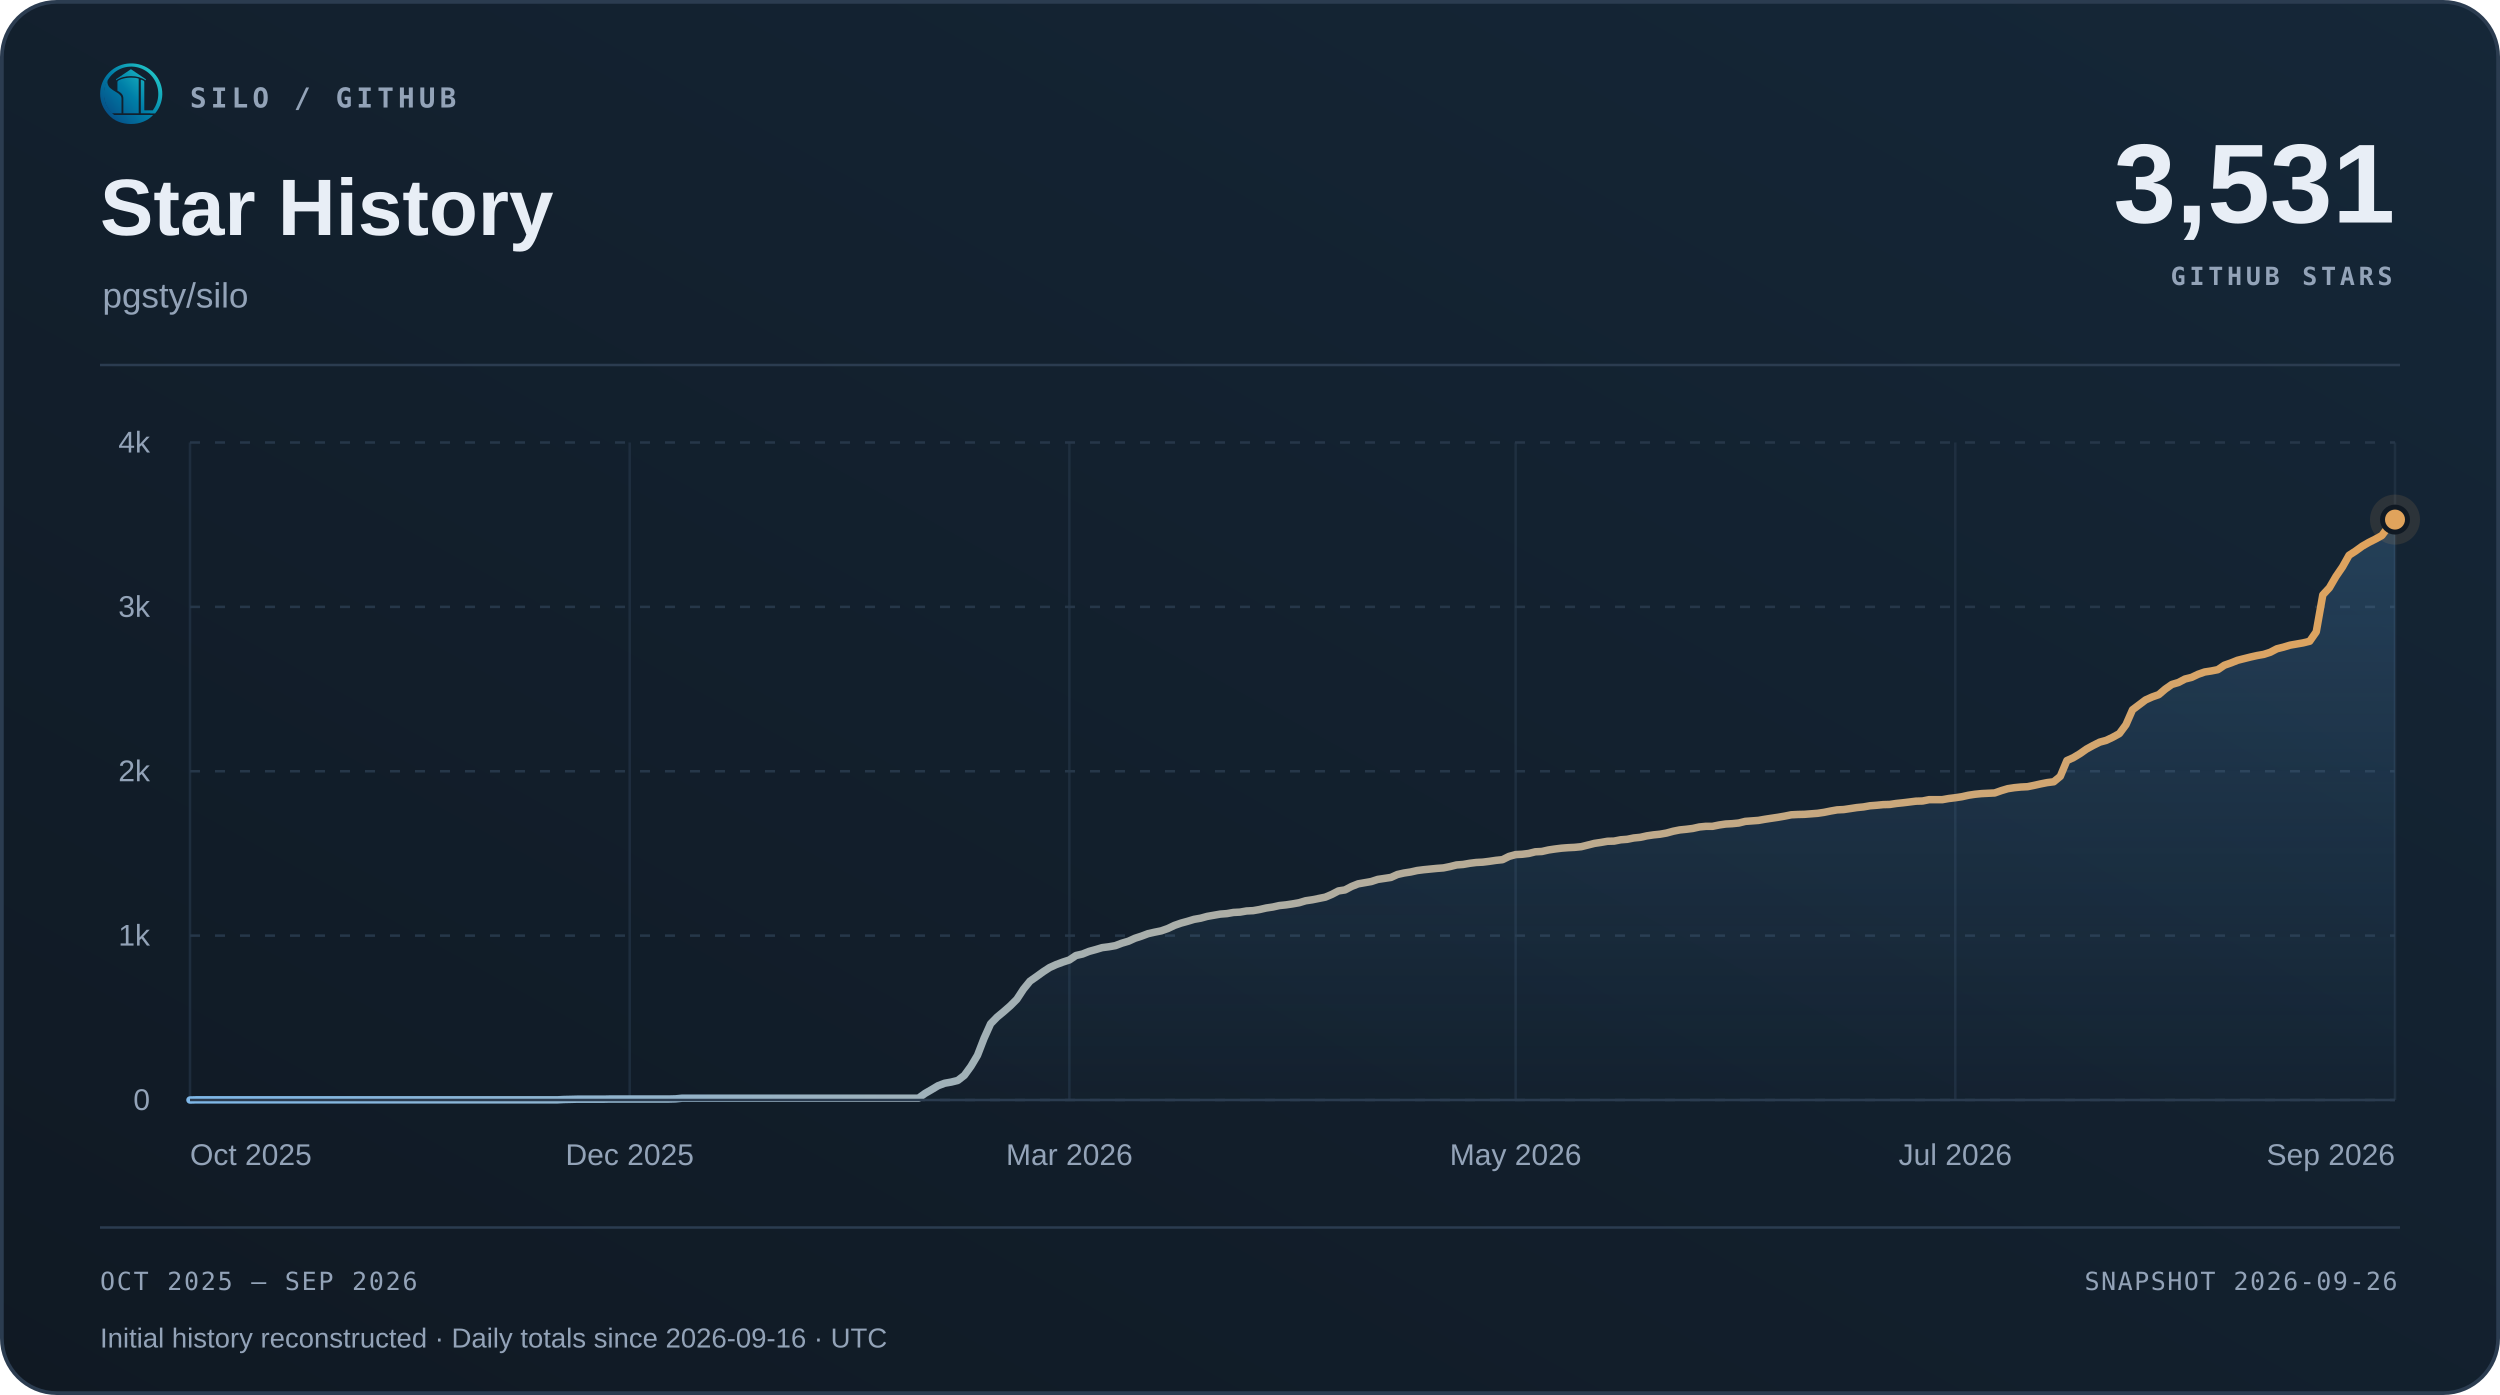
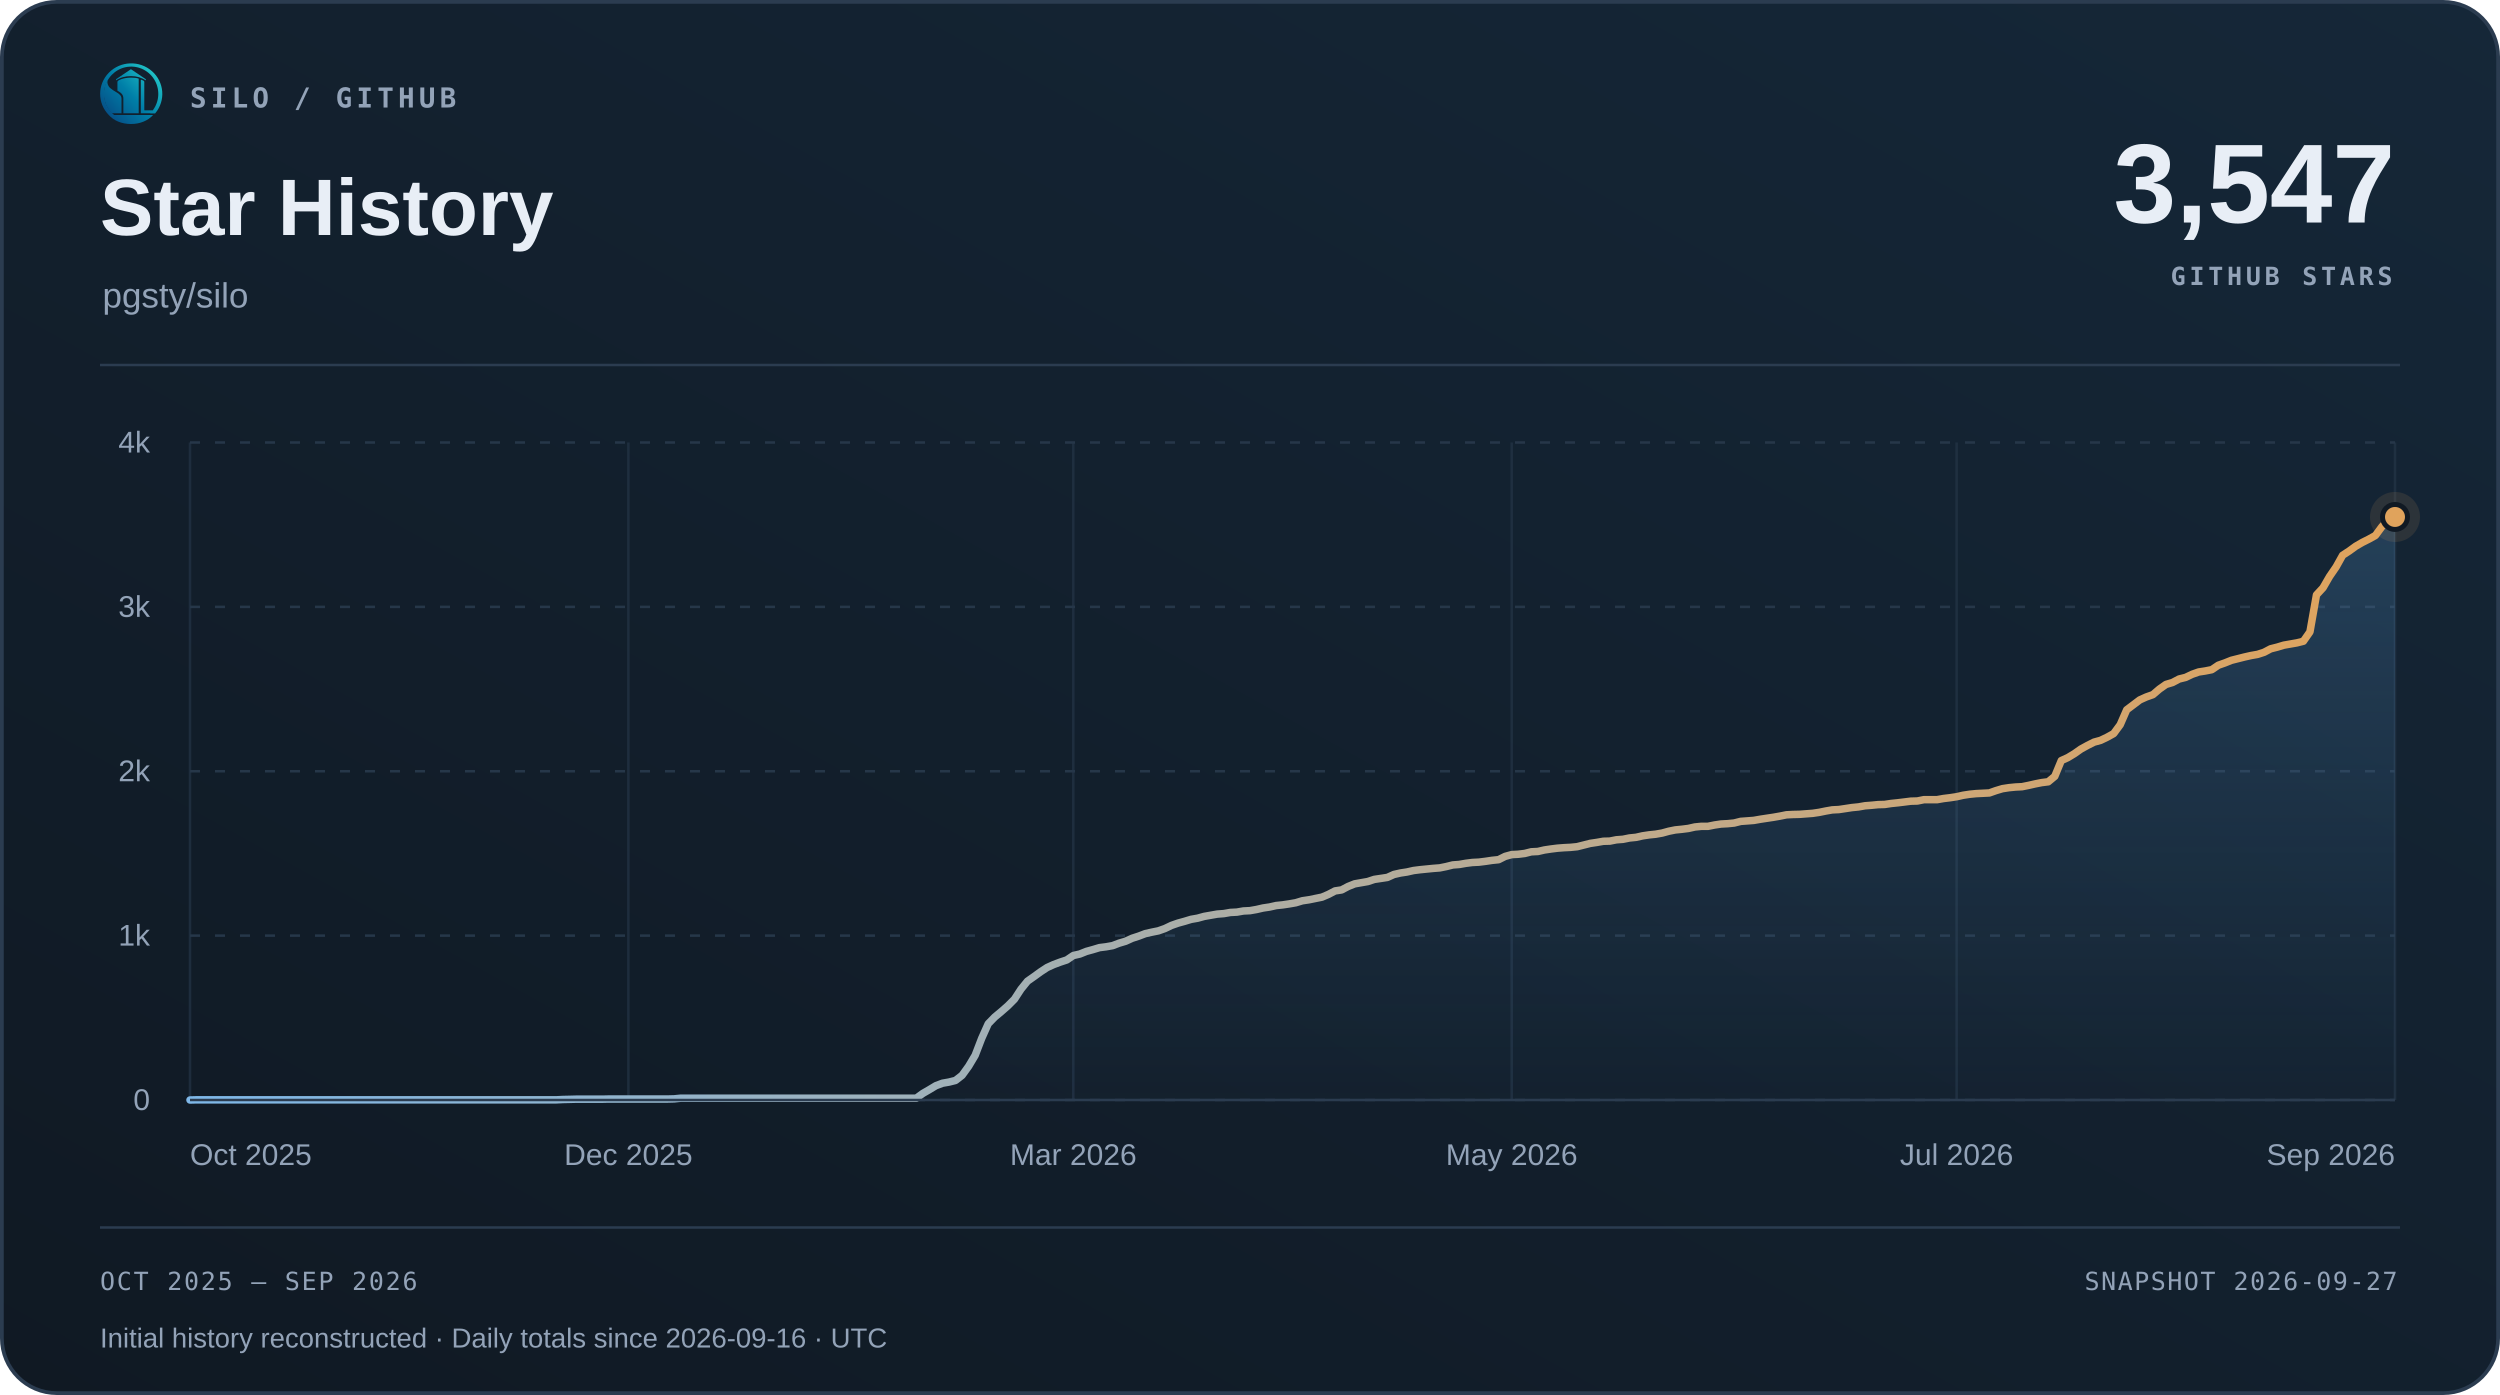
<svg xmlns="http://www.w3.org/2000/svg" width="1000" height="558" viewBox="0 0 1000 558" role="img" aria-labelledby="title desc">
  <defs>
    <linearGradient id="surface" x1="0" y1="1" x2="1" y2="0">
      <stop offset="0" stop-color="#101923" />
      <stop offset="1" stop-color="#152738" />
    </linearGradient>
    <linearGradient id="accent" x1="0" y1="0" x2="1" y2="0">
      <stop offset="0" stop-color="#7fb8e8" />
      <stop offset="1" stop-color="#e0a35c" />
    </linearGradient>
    <linearGradient id="area" x1="0" y1="0" x2="0" y2="1">
      <stop offset="0" stop-color="#5da2dd" stop-opacity=".22" />
      <stop offset="1" stop-color="#5da2dd" stop-opacity=".015" />
    </linearGradient>
  </defs>
  <rect x=".75" y=".75" width="998.5" height="556.5" rx="22" fill="url(#surface)" stroke="#2b3c50" stroke-width="1.5" />
  <svg x="40" y="25" width="25" height="25" viewBox="230 213 570 570">
    <defs>
      <linearGradient id="silo-color" x1="276" y1="720" x2="742" y2="286" gradientUnits="userSpaceOnUse">
        <stop offset="0" stop-color="#064A83" />
        <stop offset="0.5" stop-color="#007FA8" />
        <stop offset="1" stop-color="#22C7C9" />
      </linearGradient>
    </defs>
    <g fill="url(#silo-color)">
      <path d="       M 734 676       A 283.5 278.5 0 1 0 310 692       L 359 692       A 247 248.5 0 1 1 688 676       Z" />
      <path d="       M 300.57 375       C 292 390 300 430 328 450       C 343 461 357 472 374 481       C 410 501 426 517 426 544       L 426 676       L 336 676       C 308 647 286 608 274 565       C 262 522 263 479 272 439       C 278 413 286 389 300.57 375       Z" />
      <path d="       M 602 373       Q 602 368 607 370       C 619 374 634 381 634 389       L 634 647       Q 634 649 636 649       L 708 649       L 734 676       L 602 676       Z" />
      <path d="       M 310 692       L 714 692       C 668 743 596 774 512 774       C 428 774 355 743 310 692       Z" />
      <path d="       M 389 389       C 389 374 447 351 512 351       C 540 351 565 354 580 359       Q 583 360 583 364       L 583 676       L 443 676       L 443 541       C 443 509 426 490 389 470       Z" />
      <path d="       M 512 274       L 647 365       Q 649 370 647 376       C 609 350 563 337 512 337       C 460 337 414 350 377 376       Q 375 370 377 365       Z" />
    </g>
  </svg>
  <text x="76" y="43" font-family="Menlo,Consolas,monospace" font-size="11" font-weight="600" fill="#93a3b8" text-anchor="start" letter-spacing="1.7">SILO / GITHUB</text>
  <text x="40" y="94" font-family="Arial,Helvetica,sans-serif" font-size="32" font-weight="700" fill="#e8eef6" text-anchor="start">Star History</text>
  <text x="41" y="123" font-family="Arial,Helvetica,sans-serif" font-size="14" font-weight="400" fill="#93a3b8" text-anchor="start">pgsty/silo</text>
-   <text x="958" y="89" font-family="Arial,Helvetica,sans-serif" font-size="45" font-weight="700" fill="#e8eef6" text-anchor="end">3,531</text>
+   <text x="958" y="89" font-family="Arial,Helvetica,sans-serif" font-size="45" font-weight="700" fill="#e8eef6" text-anchor="end">3,547</text>
  <text x="957" y="114" font-family="Menlo,Consolas,monospace" font-size="10" font-weight="600" fill="#93a3b8" text-anchor="end" letter-spacing="1.5">GITHUB STARS</text>
  <path d="M40 146 H960" stroke="#2b3c50" />
  <path d="M76 440.00 H958" stroke="#263749" stroke-dasharray="4 6" />
  <text x="60" y="444.0" font-family="Arial,Helvetica,sans-serif" font-size="12" font-weight="400" fill="#93a3b8" text-anchor="end">0</text>
  <path d="M76 374.25 H958" stroke="#263749" stroke-dasharray="4 6" />
  <text x="60" y="378.25" font-family="Arial,Helvetica,sans-serif" font-size="12" font-weight="400" fill="#93a3b8" text-anchor="end">1k</text>
  <path d="M76 308.50 H958" stroke="#263749" stroke-dasharray="4 6" />
  <text x="60" y="312.5" font-family="Arial,Helvetica,sans-serif" font-size="12" font-weight="400" fill="#93a3b8" text-anchor="end">2k</text>
  <path d="M76 242.75 H958" stroke="#263749" stroke-dasharray="4 6" />
  <text x="60" y="246.75" font-family="Arial,Helvetica,sans-serif" font-size="12" font-weight="400" fill="#93a3b8" text-anchor="end">3k</text>
  <path d="M76 177.00 H958" stroke="#263749" stroke-dasharray="4 6" />
  <text x="60" y="181.0" font-family="Arial,Helvetica,sans-serif" font-size="12" font-weight="400" fill="#93a3b8" text-anchor="end">4k</text>
  <path d="M76.00 177 V440" stroke="#263749" stroke-opacity=".65" />
  <text x="76.0" y="466" font-family="Arial,Helvetica,sans-serif" font-size="12" font-weight="400" fill="#93a3b8" text-anchor="start">Oct 2025</text>
-   <path d="M251.88 177 V440" stroke="#263749" stroke-opacity=".65" />
-   <text x="251.88" y="466" font-family="Arial,Helvetica,sans-serif" font-size="12" font-weight="400" fill="#93a3b8" text-anchor="middle">Dec 2025</text>
-   <path d="M427.75 177 V440" stroke="#263749" stroke-opacity=".65" />
-   <text x="427.75" y="466" font-family="Arial,Helvetica,sans-serif" font-size="12" font-weight="400" fill="#93a3b8" text-anchor="middle">Mar 2026</text>
-   <path d="M606.25 177 V440" stroke="#263749" stroke-opacity=".65" />
-   <text x="606.25" y="466" font-family="Arial,Helvetica,sans-serif" font-size="12" font-weight="400" fill="#93a3b8" text-anchor="middle">May 2026</text>
-   <path d="M782.12 177 V440" stroke="#263749" stroke-opacity=".65" />
-   <text x="782.12" y="466" font-family="Arial,Helvetica,sans-serif" font-size="12" font-weight="400" fill="#93a3b8" text-anchor="middle">Jul 2026</text>
+   <path d="M251.35 177 V440" stroke="#263749" stroke-opacity=".65" />
+   <text x="251.35" y="466" font-family="Arial,Helvetica,sans-serif" font-size="12" font-weight="400" fill="#93a3b8" text-anchor="middle">Dec 2025</text>
+   <path d="M429.32 177 V440" stroke="#263749" stroke-opacity=".65" />
+   <text x="429.32" y="466" font-family="Arial,Helvetica,sans-serif" font-size="12" font-weight="400" fill="#93a3b8" text-anchor="middle">Mar 2026</text>
+   <path d="M604.68 177 V440" stroke="#263749" stroke-opacity=".65" />
+   <text x="604.68" y="466" font-family="Arial,Helvetica,sans-serif" font-size="12" font-weight="400" fill="#93a3b8" text-anchor="middle">May 2026</text>
+   <path d="M782.65 177 V440" stroke="#263749" stroke-opacity=".65" />
+   <text x="782.65" y="466" font-family="Arial,Helvetica,sans-serif" font-size="12" font-weight="400" fill="#93a3b8" text-anchor="middle">Jul 2026</text>
  <path d="M958.00 177 V440" stroke="#263749" stroke-opacity=".65" />
  <text x="958.0" y="466" font-family="Arial,Helvetica,sans-serif" font-size="12" font-weight="400" fill="#93a3b8" text-anchor="end">Sep 2026</text>
-   <path d="M76.00 440.00 L78.62 439.93 L81.25 439.93 L83.88 439.93 L86.50 439.93 L89.12 439.93 L91.75 439.93 L94.38 439.93 L97.00 439.93 L99.62 439.93 L102.25 439.93 L104.88 439.93 L107.50 439.93 L110.12 439.93 L112.75 439.93 L115.38 439.93 L118.00 439.93 L120.62 439.93 L123.25 439.93 L125.88 439.93 L128.50 439.93 L131.12 439.93 L133.75 439.93 L136.38 439.93 L139.00 439.93 L141.62 439.93 L144.25 439.93 L146.88 439.93 L149.50 439.93 L152.12 439.93 L154.75 439.93 L157.38 439.93 L160.00 439.93 L162.62 439.93 L165.25 439.93 L167.88 439.93 L170.50 439.93 L173.12 439.93 L175.75 439.93 L178.38 439.93 L181.00 439.93 L183.62 439.93 L186.25 439.93 L188.88 439.93 L191.50 439.93 L194.12 439.93 L196.75 439.93 L199.38 439.93 L202.00 439.93 L204.62 439.93 L207.25 439.93 L209.88 439.93 L212.50 439.93 L215.12 439.93 L217.75 439.93 L220.38 439.93 L223.00 439.93 L225.62 439.80 L228.25 439.74 L230.88 439.67 L233.50 439.67 L236.12 439.67 L238.75 439.67 L241.38 439.67 L244.00 439.61 L246.62 439.61 L249.25 439.61 L251.88 439.61 L254.50 439.61 L257.12 439.61 L259.75 439.61 L262.38 439.61 L265.00 439.61 L267.62 439.61 L270.25 439.54 L272.88 439.28 L275.50 439.28 L278.12 439.28 L280.75 439.28 L283.38 439.28 L286.00 439.28 L288.62 439.28 L291.25 439.28 L293.88 439.28 L296.50 439.28 L299.12 439.28 L301.75 439.28 L304.38 439.28 L307.00 439.28 L309.62 439.28 L312.25 439.28 L314.88 439.28 L317.50 439.28 L320.12 439.28 L322.75 439.28 L325.38 439.28 L328.00 439.28 L330.62 439.28 L333.25 439.28 L335.88 439.28 L338.50 439.28 L341.12 439.28 L343.75 439.28 L346.38 439.28 L349.00 439.28 L351.62 439.28 L354.25 439.28 L356.88 439.28 L359.50 439.28 L362.12 439.28 L364.75 439.28 L367.38 439.28 L370.00 437.37 L372.62 435.86 L375.25 434.28 L377.88 433.29 L380.50 432.83 L383.12 432.18 L385.75 430.14 L388.38 426.52 L391.00 422.12 L393.62 415.34 L396.25 409.49 L398.88 406.80 L401.50 404.63 L404.12 402.33 L406.75 399.70 L409.38 395.68 L412.00 392.46 L414.62 390.62 L417.25 388.72 L419.88 387.01 L422.50 385.82 L425.12 384.84 L427.75 383.98 L430.38 382.21 L433.00 381.61 L435.62 380.56 L438.25 379.84 L440.88 379.05 L443.50 378.72 L446.12 378.26 L448.75 377.27 L451.38 376.49 L454.00 375.30 L456.62 374.45 L459.25 373.46 L461.88 372.87 L464.50 372.34 L467.12 371.42 L469.75 370.17 L472.38 369.25 L475.00 368.53 L477.62 367.74 L480.25 367.28 L482.88 366.56 L485.50 366.10 L488.12 365.64 L490.75 365.44 L493.38 364.98 L496.00 364.85 L498.62 364.39 L501.25 364.26 L503.88 363.80 L506.50 363.20 L509.12 362.81 L511.75 362.22 L514.38 361.95 L517.00 361.56 L519.62 361.10 L522.25 360.31 L524.88 359.92 L527.50 359.39 L530.12 358.86 L532.75 357.75 L535.38 356.37 L538.00 355.97 L540.62 354.59 L543.25 353.54 L545.88 353.08 L548.50 352.62 L551.12 351.76 L553.75 351.37 L556.38 350.97 L559.00 349.79 L561.62 349.20 L564.25 348.80 L566.88 348.21 L569.50 347.88 L572.12 347.62 L574.75 347.36 L577.38 347.16 L580.00 346.63 L582.62 345.98 L585.25 345.78 L587.88 345.32 L590.50 344.99 L593.12 344.86 L595.75 344.53 L598.38 344.14 L601.00 343.87 L603.62 342.56 L606.25 341.84 L608.88 341.70 L611.50 341.38 L614.12 340.72 L616.75 340.59 L619.38 339.99 L622.00 339.60 L624.62 339.27 L627.25 339.07 L629.88 338.94 L632.50 338.68 L635.12 338.02 L637.75 337.36 L640.38 336.97 L643.00 336.51 L645.62 336.44 L648.25 335.92 L650.88 335.72 L653.50 335.19 L656.12 334.93 L658.75 334.34 L661.38 333.95 L664.00 333.68 L666.62 333.22 L669.25 332.50 L671.88 331.97 L674.50 331.71 L677.12 331.38 L679.75 330.79 L682.38 330.53 L685.00 330.53 L687.62 330.00 L690.25 329.61 L692.88 329.47 L695.50 329.21 L698.12 328.55 L700.75 328.36 L703.38 328.16 L706.00 327.70 L708.62 327.30 L711.25 326.91 L713.88 326.45 L716.50 325.92 L719.12 325.79 L721.75 325.73 L724.38 325.53 L727.00 325.33 L729.62 324.94 L732.25 324.41 L734.88 323.95 L737.50 323.82 L740.12 323.43 L742.75 323.03 L745.38 322.77 L748.00 322.31 L750.62 322.11 L753.25 321.85 L755.88 321.78 L758.50 321.39 L761.12 321.12 L763.75 320.80 L766.38 320.47 L769.00 320.40 L771.62 319.87 L774.25 319.87 L776.88 319.87 L779.50 319.41 L782.12 319.09 L784.75 318.69 L787.38 318.10 L790.00 317.70 L792.62 317.44 L795.25 317.31 L797.88 317.18 L800.50 316.26 L803.12 315.47 L805.75 315.07 L808.38 314.81 L811.00 314.68 L813.62 314.15 L816.25 313.56 L818.88 313.04 L821.50 312.71 L824.12 310.54 L826.75 304.23 L829.38 303.04 L832.00 301.46 L834.62 299.62 L837.25 298.18 L839.88 296.86 L842.50 296.14 L845.12 294.89 L847.75 293.44 L850.38 289.89 L853.00 283.91 L855.62 281.94 L858.25 279.96 L860.88 278.78 L863.50 277.86 L866.12 275.62 L868.75 273.78 L871.38 273.00 L874.00 271.61 L876.62 270.96 L879.25 269.71 L881.88 268.79 L884.50 268.39 L887.12 267.87 L889.75 266.09 L892.38 265.17 L895.00 264.12 L897.62 263.46 L900.25 262.80 L902.88 262.21 L905.50 261.75 L908.12 260.90 L910.75 259.52 L913.38 258.86 L916.00 258.07 L918.62 257.61 L921.25 257.15 L923.88 256.49 L926.50 252.74 L929.12 237.95 L931.75 235.12 L934.38 230.59 L937.00 226.77 L939.62 222.10 L942.25 220.40 L944.88 218.49 L947.50 216.98 L950.12 215.66 L952.75 214.21 L955.38 210.66 L958.00 207.84 L958.00 440 L76 440 Z" fill="url(#area)" />
-   <path d="M76.00 440.00 L78.62 439.93 L81.25 439.93 L83.88 439.93 L86.50 439.93 L89.12 439.93 L91.75 439.93 L94.38 439.93 L97.00 439.93 L99.62 439.93 L102.25 439.93 L104.88 439.93 L107.50 439.93 L110.12 439.93 L112.75 439.93 L115.38 439.93 L118.00 439.93 L120.62 439.93 L123.25 439.93 L125.88 439.93 L128.50 439.93 L131.12 439.93 L133.75 439.93 L136.38 439.93 L139.00 439.93 L141.62 439.93 L144.25 439.93 L146.88 439.93 L149.50 439.93 L152.12 439.93 L154.75 439.93 L157.38 439.93 L160.00 439.93 L162.62 439.93 L165.25 439.93 L167.88 439.93 L170.50 439.93 L173.12 439.93 L175.75 439.93 L178.38 439.93 L181.00 439.93 L183.62 439.93 L186.25 439.93 L188.88 439.93 L191.50 439.93 L194.12 439.93 L196.75 439.93 L199.38 439.93 L202.00 439.93 L204.62 439.93 L207.25 439.93 L209.88 439.93 L212.50 439.93 L215.12 439.93 L217.75 439.93 L220.38 439.93 L223.00 439.93 L225.62 439.80 L228.25 439.74 L230.88 439.67 L233.50 439.67 L236.12 439.67 L238.75 439.67 L241.38 439.67 L244.00 439.61 L246.62 439.61 L249.25 439.61 L251.88 439.61 L254.50 439.61 L257.12 439.61 L259.75 439.61 L262.38 439.61 L265.00 439.61 L267.62 439.61 L270.25 439.54 L272.88 439.28 L275.50 439.28 L278.12 439.28 L280.75 439.28 L283.38 439.28 L286.00 439.28 L288.62 439.28 L291.25 439.28 L293.88 439.28 L296.50 439.28 L299.12 439.28 L301.75 439.28 L304.38 439.28 L307.00 439.28 L309.62 439.28 L312.25 439.28 L314.88 439.28 L317.50 439.28 L320.12 439.28 L322.75 439.28 L325.38 439.28 L328.00 439.28 L330.62 439.28 L333.25 439.28 L335.88 439.28 L338.50 439.28 L341.12 439.28 L343.75 439.28 L346.38 439.28 L349.00 439.28 L351.62 439.28 L354.25 439.28 L356.88 439.28 L359.50 439.28 L362.12 439.28 L364.75 439.28 L367.38 439.28 L370.00 437.37 L372.62 435.86 L375.25 434.28 L377.88 433.29 L380.50 432.83 L383.12 432.18 L385.75 430.14 L388.38 426.52 L391.00 422.12 L393.62 415.34 L396.25 409.49 L398.88 406.80 L401.50 404.63 L404.12 402.33 L406.75 399.70 L409.38 395.68 L412.00 392.46 L414.62 390.62 L417.25 388.72 L419.88 387.01 L422.50 385.82 L425.12 384.84 L427.75 383.98 L430.38 382.21 L433.00 381.61 L435.62 380.56 L438.25 379.84 L440.88 379.05 L443.50 378.72 L446.12 378.26 L448.75 377.27 L451.38 376.49 L454.00 375.30 L456.62 374.45 L459.25 373.46 L461.88 372.87 L464.50 372.34 L467.12 371.42 L469.75 370.17 L472.38 369.25 L475.00 368.53 L477.62 367.74 L480.25 367.28 L482.88 366.56 L485.50 366.10 L488.12 365.64 L490.75 365.44 L493.38 364.98 L496.00 364.85 L498.62 364.39 L501.25 364.26 L503.88 363.80 L506.50 363.20 L509.12 362.81 L511.75 362.22 L514.38 361.95 L517.00 361.56 L519.62 361.10 L522.25 360.31 L524.88 359.92 L527.50 359.39 L530.12 358.86 L532.75 357.75 L535.38 356.37 L538.00 355.97 L540.62 354.59 L543.25 353.54 L545.88 353.08 L548.50 352.62 L551.12 351.76 L553.75 351.37 L556.38 350.97 L559.00 349.79 L561.62 349.20 L564.25 348.80 L566.88 348.21 L569.50 347.88 L572.12 347.62 L574.75 347.36 L577.38 347.16 L580.00 346.63 L582.62 345.98 L585.25 345.78 L587.88 345.32 L590.50 344.99 L593.12 344.86 L595.75 344.53 L598.38 344.14 L601.00 343.87 L603.62 342.56 L606.25 341.84 L608.88 341.70 L611.50 341.38 L614.12 340.72 L616.75 340.59 L619.38 339.99 L622.00 339.60 L624.62 339.27 L627.25 339.07 L629.88 338.94 L632.50 338.68 L635.12 338.02 L637.75 337.36 L640.38 336.97 L643.00 336.51 L645.62 336.44 L648.25 335.92 L650.88 335.72 L653.50 335.19 L656.12 334.93 L658.75 334.34 L661.38 333.95 L664.00 333.68 L666.62 333.22 L669.25 332.50 L671.88 331.97 L674.50 331.71 L677.12 331.38 L679.75 330.79 L682.38 330.53 L685.00 330.53 L687.62 330.00 L690.25 329.61 L692.88 329.47 L695.50 329.21 L698.12 328.55 L700.75 328.36 L703.38 328.16 L706.00 327.70 L708.62 327.30 L711.25 326.91 L713.88 326.45 L716.50 325.92 L719.12 325.79 L721.75 325.73 L724.38 325.53 L727.00 325.33 L729.62 324.94 L732.25 324.41 L734.88 323.95 L737.50 323.82 L740.12 323.43 L742.75 323.03 L745.38 322.77 L748.00 322.31 L750.62 322.11 L753.25 321.85 L755.88 321.78 L758.50 321.39 L761.12 321.12 L763.75 320.80 L766.38 320.47 L769.00 320.40 L771.62 319.87 L774.25 319.87 L776.88 319.87 L779.50 319.41 L782.12 319.09 L784.75 318.69 L787.38 318.10 L790.00 317.70 L792.62 317.44 L795.25 317.31 L797.88 317.18 L800.50 316.26 L803.12 315.47 L805.75 315.07 L808.38 314.81 L811.00 314.68 L813.62 314.15 L816.25 313.56 L818.88 313.04 L821.50 312.71 L824.12 310.54 L826.75 304.23 L829.38 303.04 L832.00 301.46 L834.62 299.62 L837.25 298.18 L839.88 296.86 L842.50 296.14 L845.12 294.89 L847.75 293.44 L850.38 289.89 L853.00 283.91 L855.62 281.94 L858.25 279.96 L860.88 278.78 L863.50 277.86 L866.12 275.62 L868.75 273.78 L871.38 273.00 L874.00 271.61 L876.62 270.96 L879.25 269.71 L881.88 268.79 L884.50 268.39 L887.12 267.87 L889.75 266.09 L892.38 265.17 L895.00 264.12 L897.62 263.46 L900.25 262.80 L902.88 262.21 L905.50 261.75 L908.12 260.90 L910.75 259.52 L913.38 258.86 L916.00 258.07 L918.62 257.61 L921.25 257.15 L923.88 256.49 L926.50 252.74 L929.12 237.95 L931.75 235.12 L934.38 230.59 L937.00 226.77 L939.62 222.10 L942.25 220.40 L944.88 218.49 L947.50 216.98 L950.12 215.66 L952.75 214.21 L955.38 210.66 L958.00 207.84" fill="none" stroke="url(#accent)" stroke-width="3" stroke-linecap="round" stroke-linejoin="round" />
+   <path d="M76.00 440.00 L78.62 439.93 L81.23 439.93 L83.85 439.93 L86.47 439.93 L89.09 439.93 L91.70 439.93 L94.32 439.93 L96.94 439.93 L99.55 439.93 L102.17 439.93 L104.79 439.93 L107.41 439.93 L110.02 439.93 L112.64 439.93 L115.26 439.93 L117.88 439.93 L120.49 439.93 L123.11 439.93 L125.73 439.93 L128.34 439.93 L130.96 439.93 L133.58 439.93 L136.20 439.93 L138.81 439.93 L141.43 439.93 L144.05 439.93 L146.66 439.93 L149.28 439.93 L151.90 439.93 L154.52 439.93 L157.13 439.93 L159.75 439.93 L162.37 439.93 L164.99 439.93 L167.60 439.93 L170.22 439.93 L172.84 439.93 L175.45 439.93 L178.07 439.93 L180.69 439.93 L183.31 439.93 L185.92 439.93 L188.54 439.93 L191.16 439.93 L193.77 439.93 L196.39 439.93 L199.01 439.93 L201.63 439.93 L204.24 439.93 L206.86 439.93 L209.48 439.93 L212.09 439.93 L214.71 439.93 L217.33 439.93 L219.95 439.93 L222.56 439.93 L225.18 439.80 L227.80 439.74 L230.42 439.67 L233.03 439.67 L235.65 439.67 L238.27 439.67 L240.88 439.67 L243.50 439.61 L246.12 439.61 L248.74 439.61 L251.35 439.61 L253.97 439.61 L256.59 439.61 L259.20 439.61 L261.82 439.61 L264.44 439.61 L267.06 439.61 L269.67 439.54 L272.29 439.28 L274.91 439.28 L277.53 439.28 L280.14 439.28 L282.76 439.28 L285.38 439.28 L287.99 439.28 L290.61 439.28 L293.23 439.28 L295.85 439.28 L298.46 439.28 L301.08 439.28 L303.70 439.28 L306.31 439.28 L308.93 439.28 L311.55 439.28 L314.17 439.28 L316.78 439.28 L319.40 439.28 L322.02 439.28 L324.64 439.28 L327.25 439.28 L329.87 439.28 L332.49 439.28 L335.10 439.28 L337.72 439.28 L340.34 439.28 L342.96 439.28 L345.57 439.28 L348.19 439.28 L350.81 439.28 L353.42 439.28 L356.04 439.28 L358.66 439.28 L361.28 439.28 L363.89 439.28 L366.51 439.28 L369.13 437.37 L371.74 435.86 L374.36 434.28 L376.98 433.29 L379.60 432.83 L382.21 432.18 L384.83 430.14 L387.45 426.52 L390.07 422.12 L392.68 415.34 L395.30 409.49 L397.92 406.80 L400.53 404.63 L403.15 402.33 L405.77 399.70 L408.39 395.68 L411.00 392.46 L413.62 390.62 L416.24 388.72 L418.85 387.01 L421.47 385.82 L424.09 384.84 L426.71 383.98 L429.32 382.21 L431.94 381.61 L434.56 380.56 L437.18 379.84 L439.79 379.05 L442.41 378.72 L445.03 378.26 L447.64 377.27 L450.26 376.49 L452.88 375.30 L455.50 374.45 L458.11 373.46 L460.73 372.87 L463.35 372.34 L465.96 371.42 L468.58 370.17 L471.20 369.25 L473.82 368.53 L476.43 367.74 L479.05 367.28 L481.67 366.56 L484.28 366.10 L486.90 365.64 L489.52 365.44 L492.14 364.98 L494.75 364.85 L497.37 364.39 L499.99 364.26 L502.61 363.80 L505.22 363.20 L507.84 362.81 L510.46 362.22 L513.07 361.95 L515.69 361.56 L518.31 361.10 L520.93 360.31 L523.54 359.92 L526.16 359.39 L528.78 358.86 L531.39 357.75 L534.01 356.37 L536.63 355.97 L539.25 354.59 L541.86 353.54 L544.48 353.08 L547.10 352.62 L549.72 351.76 L552.33 351.37 L554.95 350.97 L557.57 349.79 L560.18 349.20 L562.80 348.80 L565.42 348.21 L568.04 347.88 L570.65 347.62 L573.27 347.36 L575.89 347.16 L578.50 346.63 L581.12 345.98 L583.74 345.78 L586.36 345.32 L588.97 344.99 L591.59 344.86 L594.21 344.53 L596.82 344.14 L599.44 343.87 L602.06 342.56 L604.68 341.84 L607.29 341.70 L609.91 341.38 L612.53 340.72 L615.15 340.59 L617.76 339.99 L620.38 339.60 L623.00 339.27 L625.61 339.07 L628.23 338.94 L630.85 338.68 L633.47 338.02 L636.08 337.36 L638.70 336.97 L641.32 336.51 L643.93 336.44 L646.55 335.92 L649.17 335.72 L651.79 335.19 L654.40 334.93 L657.02 334.34 L659.64 333.95 L662.26 333.68 L664.87 333.22 L667.49 332.50 L670.11 331.97 L672.72 331.71 L675.34 331.38 L677.96 330.79 L680.58 330.53 L683.19 330.53 L685.81 330.00 L688.43 329.61 L691.04 329.47 L693.66 329.21 L696.28 328.55 L698.90 328.36 L701.51 328.16 L704.13 327.70 L706.75 327.30 L709.36 326.91 L711.98 326.45 L714.60 325.92 L717.22 325.79 L719.83 325.73 L722.45 325.53 L725.07 325.33 L727.69 324.94 L730.30 324.41 L732.92 323.95 L735.54 323.82 L738.15 323.43 L740.77 323.03 L743.39 322.77 L746.01 322.31 L748.62 322.11 L751.24 321.85 L753.86 321.78 L756.47 321.39 L759.09 321.12 L761.71 320.80 L764.33 320.47 L766.94 320.40 L769.56 319.87 L772.18 319.87 L774.80 319.87 L777.41 319.41 L780.03 319.09 L782.65 318.69 L785.26 318.10 L787.88 317.70 L790.50 317.44 L793.12 317.31 L795.73 317.18 L798.35 316.26 L800.97 315.47 L803.58 315.07 L806.20 314.81 L808.82 314.68 L811.44 314.15 L814.05 313.56 L816.67 313.04 L819.29 312.71 L821.91 310.54 L824.52 304.23 L827.14 303.04 L829.76 301.46 L832.37 299.62 L834.99 298.18 L837.61 296.86 L840.23 296.14 L842.84 294.89 L845.46 293.44 L848.08 289.89 L850.69 283.91 L853.31 281.94 L855.93 279.96 L858.55 278.78 L861.16 277.86 L863.78 275.62 L866.40 273.78 L869.01 273.00 L871.63 271.61 L874.25 270.96 L876.87 269.71 L879.48 268.79 L882.10 268.39 L884.72 267.87 L887.34 266.09 L889.95 265.17 L892.57 264.12 L895.19 263.46 L897.80 262.80 L900.42 262.21 L903.04 261.75 L905.66 260.90 L908.27 259.52 L910.89 258.86 L913.51 258.07 L916.12 257.61 L918.74 257.15 L921.36 256.49 L923.98 252.74 L926.59 237.95 L929.21 235.12 L931.83 230.59 L934.45 226.77 L937.06 222.10 L939.68 220.40 L942.30 218.49 L944.91 216.98 L947.53 215.66 L950.15 214.21 L952.77 210.66 L955.38 207.84 L958.00 206.78 L958.00 440 L76 440 Z" fill="url(#area)" />
+   <path d="M76.00 440.00 L78.62 439.93 L81.23 439.93 L83.85 439.93 L86.47 439.93 L89.09 439.93 L91.70 439.93 L94.32 439.93 L96.94 439.93 L99.55 439.93 L102.17 439.93 L104.79 439.93 L107.41 439.93 L110.02 439.93 L112.64 439.93 L115.26 439.93 L117.88 439.93 L120.49 439.93 L123.11 439.93 L125.73 439.93 L128.34 439.93 L130.96 439.93 L133.58 439.93 L136.20 439.93 L138.81 439.93 L141.43 439.93 L144.05 439.93 L146.66 439.93 L149.28 439.93 L151.90 439.93 L154.52 439.93 L157.13 439.93 L159.75 439.93 L162.37 439.93 L164.99 439.93 L167.60 439.93 L170.22 439.93 L172.84 439.93 L175.45 439.93 L178.07 439.93 L180.69 439.93 L183.31 439.93 L185.92 439.93 L188.54 439.93 L191.16 439.93 L193.77 439.93 L196.39 439.93 L199.01 439.93 L201.63 439.93 L204.24 439.93 L206.86 439.93 L209.48 439.93 L212.09 439.93 L214.71 439.93 L217.33 439.93 L219.95 439.93 L222.56 439.93 L225.18 439.80 L227.80 439.74 L230.42 439.67 L233.03 439.67 L235.65 439.67 L238.27 439.67 L240.88 439.67 L243.50 439.61 L246.12 439.61 L248.74 439.61 L251.35 439.61 L253.97 439.61 L256.59 439.61 L259.20 439.61 L261.82 439.61 L264.44 439.61 L267.06 439.61 L269.67 439.54 L272.29 439.28 L274.91 439.28 L277.53 439.28 L280.14 439.28 L282.76 439.28 L285.38 439.28 L287.99 439.28 L290.61 439.28 L293.23 439.28 L295.85 439.28 L298.46 439.28 L301.08 439.28 L303.70 439.28 L306.31 439.28 L308.93 439.28 L311.55 439.28 L314.17 439.28 L316.78 439.28 L319.40 439.28 L322.02 439.28 L324.64 439.28 L327.25 439.28 L329.87 439.28 L332.49 439.28 L335.10 439.28 L337.72 439.28 L340.34 439.28 L342.96 439.28 L345.57 439.28 L348.19 439.28 L350.81 439.28 L353.42 439.28 L356.04 439.28 L358.66 439.28 L361.28 439.28 L363.89 439.28 L366.51 439.28 L369.13 437.37 L371.74 435.86 L374.36 434.28 L376.98 433.29 L379.60 432.83 L382.21 432.18 L384.83 430.14 L387.45 426.52 L390.07 422.12 L392.68 415.34 L395.30 409.49 L397.92 406.80 L400.53 404.63 L403.15 402.33 L405.77 399.70 L408.39 395.68 L411.00 392.46 L413.62 390.62 L416.24 388.72 L418.85 387.01 L421.47 385.82 L424.09 384.84 L426.71 383.98 L429.32 382.21 L431.94 381.61 L434.56 380.56 L437.18 379.84 L439.79 379.05 L442.41 378.72 L445.03 378.26 L447.64 377.27 L450.26 376.49 L452.88 375.30 L455.50 374.45 L458.11 373.46 L460.73 372.87 L463.35 372.34 L465.96 371.42 L468.58 370.17 L471.20 369.25 L473.82 368.53 L476.43 367.74 L479.05 367.28 L481.67 366.56 L484.28 366.10 L486.90 365.64 L489.52 365.44 L492.14 364.98 L494.75 364.85 L497.37 364.39 L499.99 364.26 L502.61 363.80 L505.22 363.20 L507.84 362.81 L510.46 362.22 L513.07 361.95 L515.69 361.56 L518.31 361.10 L520.93 360.31 L523.54 359.92 L526.16 359.39 L528.78 358.86 L531.39 357.75 L534.01 356.37 L536.63 355.97 L539.25 354.59 L541.86 353.54 L544.48 353.08 L547.10 352.62 L549.72 351.76 L552.33 351.37 L554.95 350.97 L557.57 349.79 L560.18 349.20 L562.80 348.80 L565.42 348.21 L568.04 347.88 L570.65 347.62 L573.27 347.36 L575.89 347.16 L578.50 346.63 L581.12 345.98 L583.74 345.78 L586.36 345.32 L588.97 344.99 L591.59 344.86 L594.21 344.53 L596.82 344.14 L599.44 343.87 L602.06 342.56 L604.68 341.84 L607.29 341.70 L609.91 341.38 L612.53 340.72 L615.15 340.59 L617.76 339.99 L620.38 339.60 L623.00 339.27 L625.61 339.07 L628.23 338.94 L630.85 338.68 L633.47 338.02 L636.08 337.36 L638.70 336.97 L641.32 336.51 L643.93 336.44 L646.55 335.92 L649.17 335.72 L651.79 335.19 L654.40 334.93 L657.02 334.34 L659.64 333.95 L662.26 333.68 L664.87 333.22 L667.49 332.50 L670.11 331.97 L672.72 331.71 L675.34 331.38 L677.96 330.79 L680.58 330.53 L683.19 330.53 L685.81 330.00 L688.43 329.61 L691.04 329.47 L693.66 329.21 L696.28 328.55 L698.90 328.36 L701.51 328.16 L704.13 327.70 L706.75 327.30 L709.36 326.91 L711.98 326.45 L714.60 325.92 L717.22 325.79 L719.83 325.73 L722.45 325.53 L725.07 325.33 L727.69 324.94 L730.30 324.41 L732.92 323.95 L735.54 323.82 L738.15 323.43 L740.77 323.03 L743.39 322.77 L746.01 322.31 L748.62 322.11 L751.24 321.85 L753.86 321.78 L756.47 321.39 L759.09 321.12 L761.71 320.80 L764.33 320.47 L766.94 320.40 L769.56 319.87 L772.18 319.87 L774.80 319.87 L777.41 319.41 L780.03 319.09 L782.65 318.69 L785.26 318.10 L787.88 317.70 L790.50 317.44 L793.12 317.31 L795.73 317.18 L798.35 316.26 L800.97 315.47 L803.58 315.07 L806.20 314.81 L808.82 314.68 L811.44 314.15 L814.05 313.56 L816.67 313.04 L819.29 312.71 L821.91 310.54 L824.52 304.23 L827.14 303.04 L829.76 301.46 L832.37 299.62 L834.99 298.18 L837.61 296.86 L840.23 296.14 L842.84 294.89 L845.46 293.44 L848.08 289.89 L850.69 283.91 L853.31 281.94 L855.93 279.96 L858.55 278.78 L861.16 277.86 L863.78 275.62 L866.40 273.78 L869.01 273.00 L871.63 271.61 L874.25 270.96 L876.87 269.71 L879.48 268.79 L882.10 268.39 L884.72 267.87 L887.34 266.09 L889.95 265.17 L892.57 264.12 L895.19 263.46 L897.80 262.80 L900.42 262.21 L903.04 261.75 L905.66 260.90 L908.27 259.52 L910.89 258.86 L913.51 258.07 L916.12 257.61 L918.74 257.15 L921.36 256.49 L923.98 252.74 L926.59 237.95 L929.21 235.12 L931.83 230.59 L934.45 226.77 L937.06 222.10 L939.68 220.40 L942.30 218.49 L944.91 216.98 L947.53 215.66 L950.15 214.21 L952.77 210.66 L955.38 207.84 L958.00 206.78" fill="none" stroke="url(#accent)" stroke-width="3" stroke-linecap="round" stroke-linejoin="round" />
  <path d="M76 440 H958" stroke="#2b3c50" />
-   <circle cx="958.0" cy="207.837" r="10" fill="#e0a35c" opacity=".12" />
-   <circle cx="958.0" cy="207.837" r="5" fill="#e0a35c" stroke="#101923" stroke-width="2" />
+   <circle cx="958.0" cy="206.785" r="10" fill="#e0a35c" opacity=".12" />
+   <circle cx="958.0" cy="206.785" r="5" fill="#e0a35c" stroke="#101923" stroke-width="2" />
  <path d="M40 491 H960" stroke="#2b3c50" />
  <text x="40" y="516" font-family="Menlo,Consolas,monospace" font-size="10" font-weight="500" fill="#93a3b8" text-anchor="start" letter-spacing="0.7">OCT 2025 — SEP 2026</text>
-   <text x="959" y="516" font-family="Menlo,Consolas,monospace" font-size="10" font-weight="500" fill="#93a3b8" text-anchor="end" letter-spacing="0.6">SNAPSHOT 2026-09-26</text>
+   <text x="959" y="516" font-family="Menlo,Consolas,monospace" font-size="10" font-weight="500" fill="#93a3b8" text-anchor="end" letter-spacing="0.6">SNAPSHOT 2026-09-27</text>
  <text x="40" y="539" font-family="Arial,Helvetica,sans-serif" font-size="11" font-weight="400" fill="#93a3b8" text-anchor="start">Initial history reconstructed · Daily totals since 2026-09-16 · UTC</text>
</svg>
